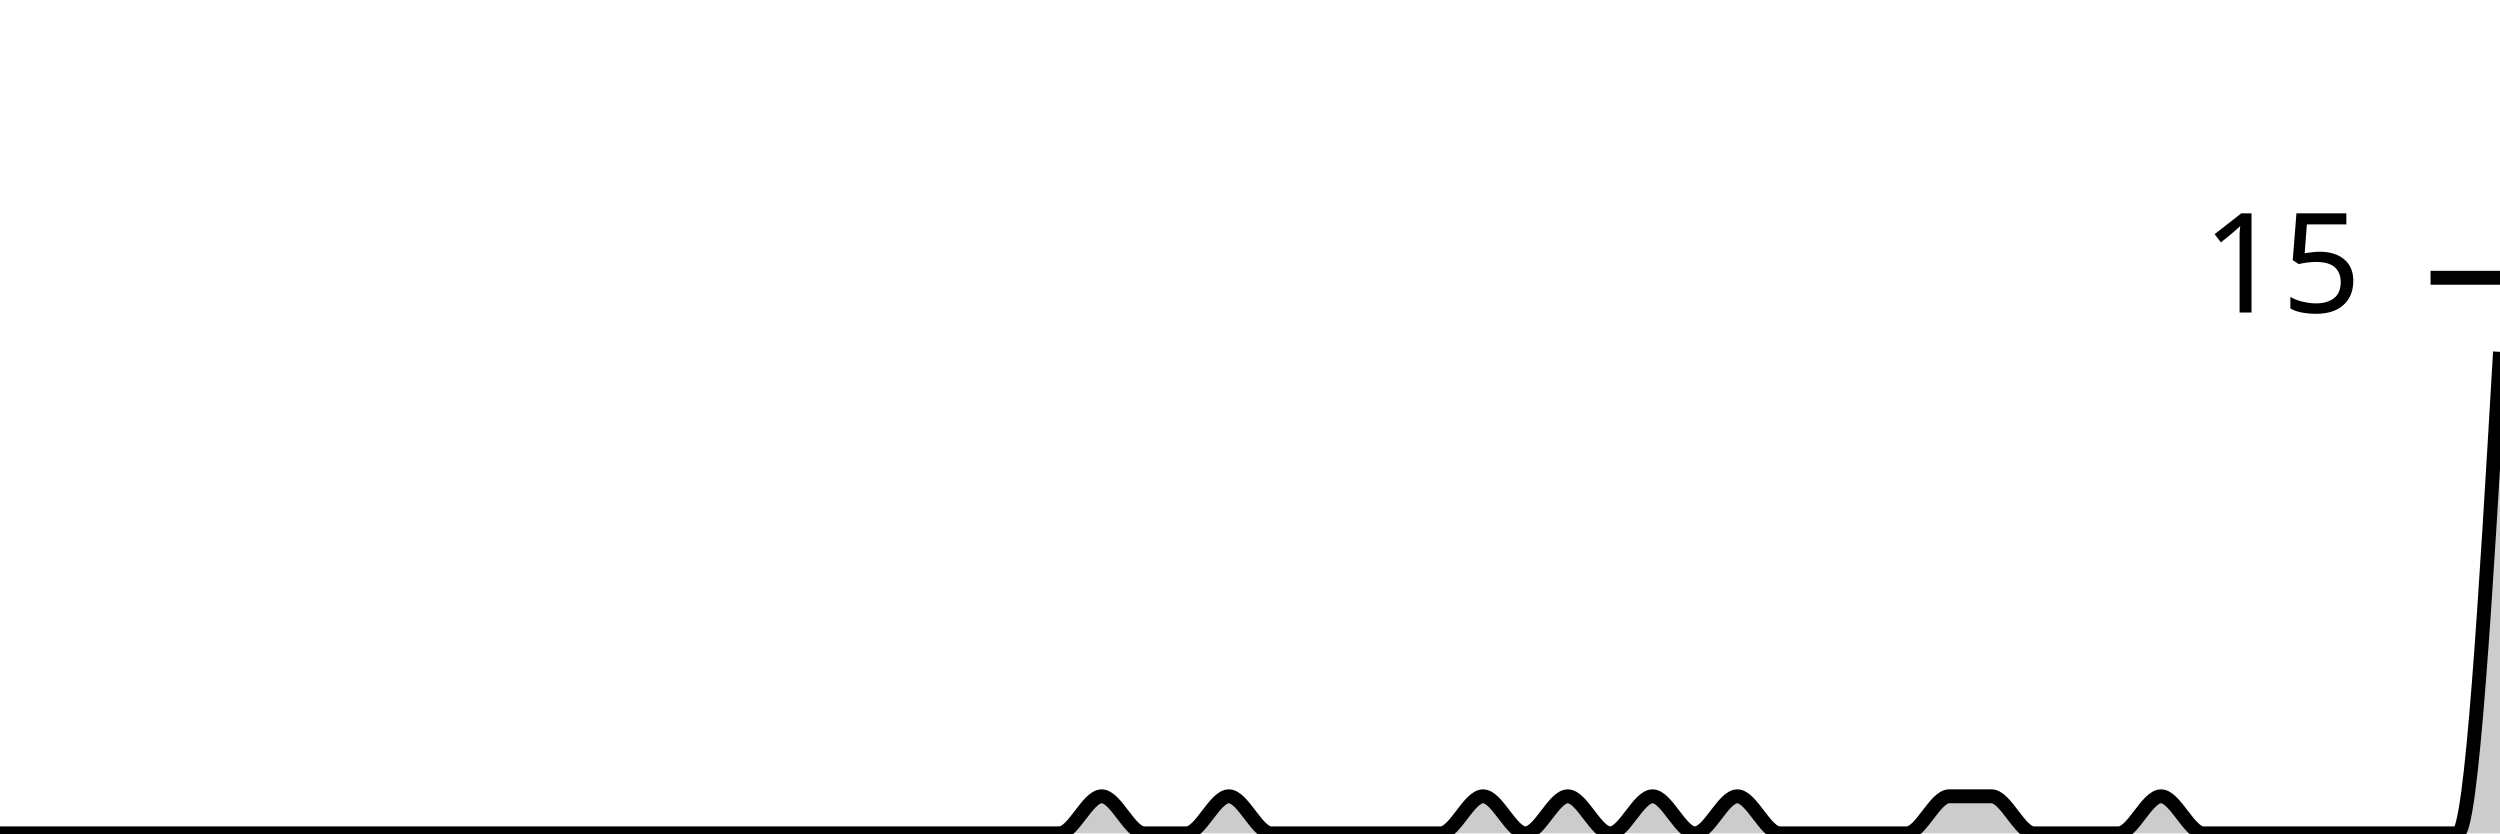
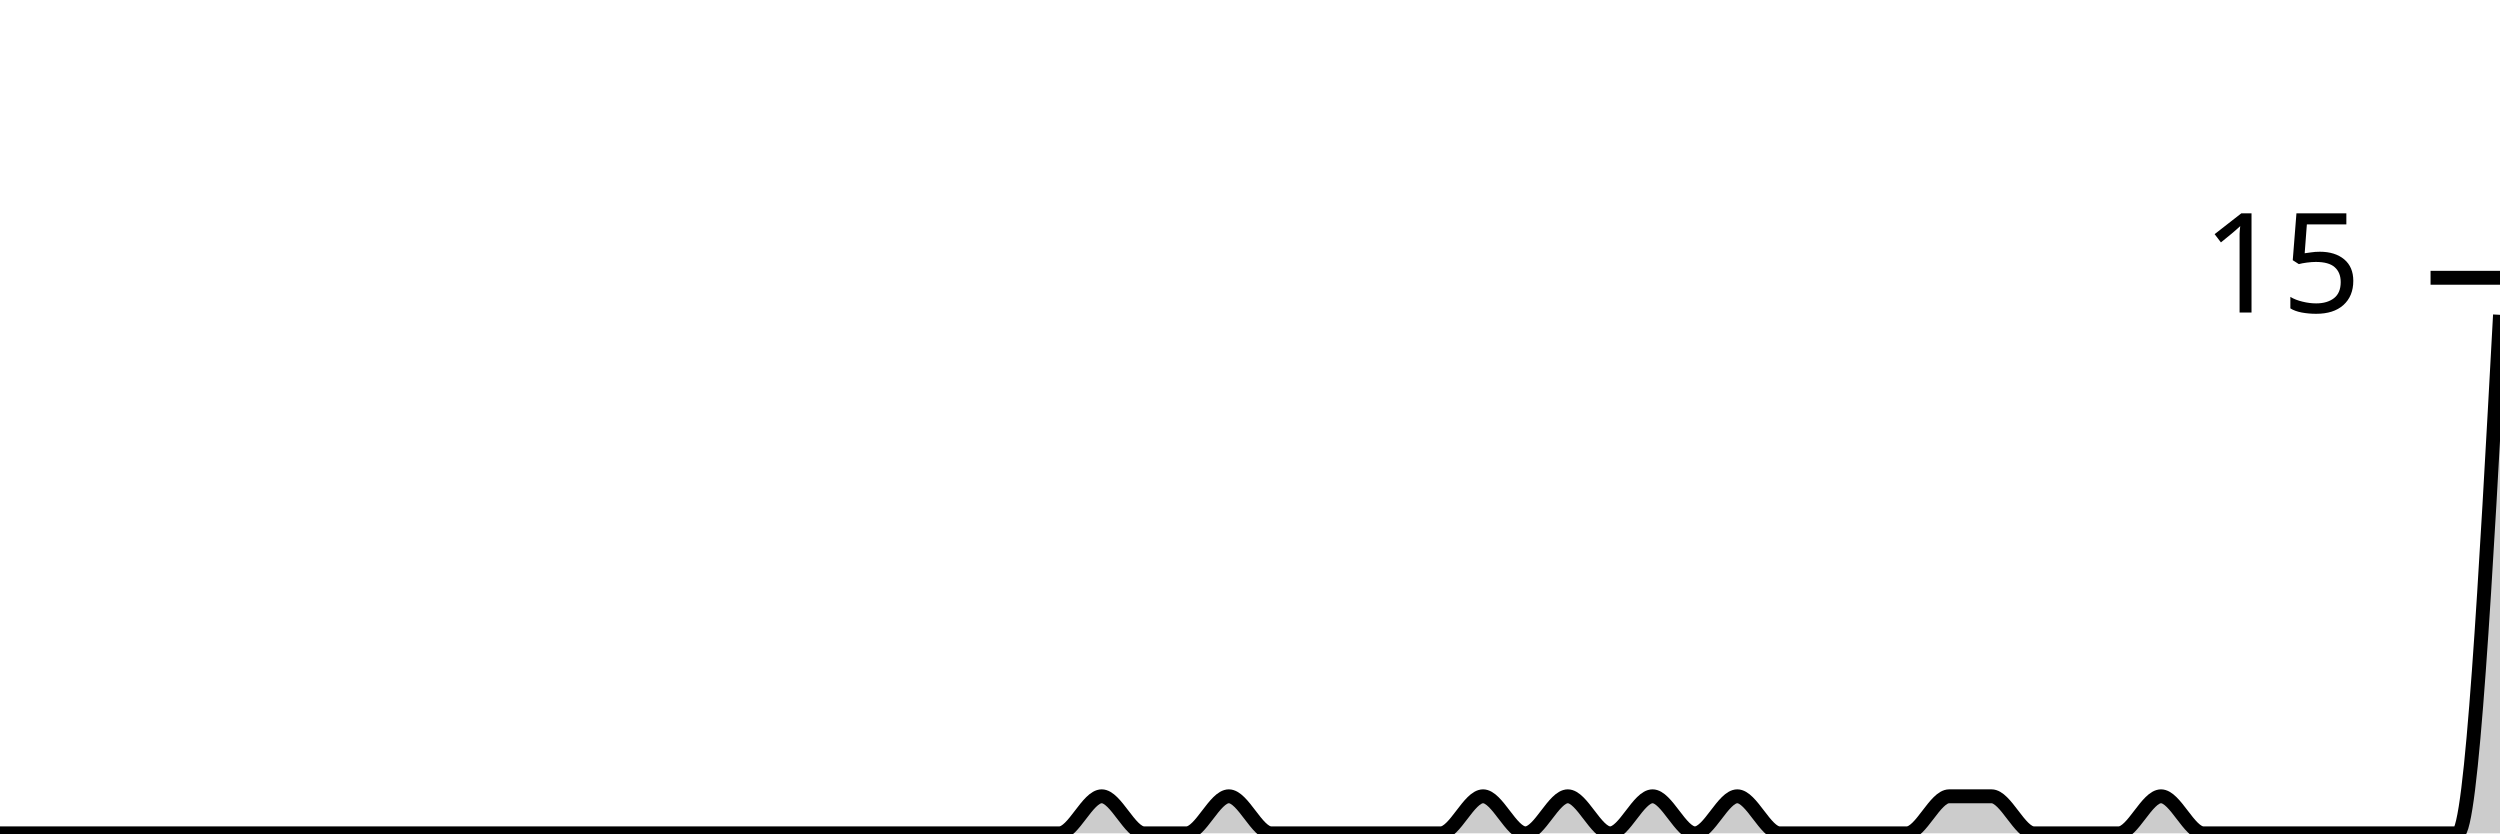
<svg xmlns="http://www.w3.org/2000/svg" viewBox="0 0 180 60">
  <g transform="translate(0,20)">
-     <path class="area" fill="rgba(0, 0, 0, 0.2)" d="M0,40C1.017,40,2.034,40,3.051,40C4.068,40,5.085,40,6.102,40C7.119,40,8.136,40,9.153,40C10.169,40,11.186,40,12.203,40C13.22,40,14.237,40,15.254,40C16.271,40,17.288,40,18.305,40C19.322,40,20.339,40,21.356,40C22.373,40,23.39,40,24.407,40C25.424,40,26.441,40,27.458,40C28.475,40,29.492,40,30.508,40C31.525,40,32.542,40,33.559,40C34.576,40,35.593,40,36.61,40C37.627,40,38.644,40,39.661,40C40.678,40,41.695,40,42.712,40C43.729,40,44.746,40,45.763,40C46.78,40,47.797,40,48.814,40C49.831,40,50.847,40,51.864,40C52.881,40,53.898,40,54.915,40C55.932,40,56.949,40,57.966,40C58.983,40,60,40,61.017,40C62.034,40,63.051,40,64.068,40C65.085,40,66.102,40,67.119,40C68.136,40,69.153,40,70.169,40C71.186,40,72.203,40,73.22,40C74.237,40,75.254,40,76.271,40C77.288,40,78.305,37.333,79.322,37.333C80.339,37.333,81.356,40,82.373,40C83.39,40,84.407,40,85.424,40C86.441,40,87.458,37.333,88.475,37.333C89.492,37.333,90.508,40,91.525,40C92.542,40,93.559,40,94.576,40C95.593,40,96.61,40,97.627,40C98.644,40,99.661,40,100.678,40C101.695,40,102.712,40,103.729,40C104.746,40,105.763,37.333,106.78,37.333C107.797,37.333,108.814,40,109.831,40C110.847,40,111.864,37.333,112.881,37.333C113.898,37.333,114.915,40,115.932,40C116.949,40,117.966,37.333,118.983,37.333C120,37.333,121.017,40,122.034,40C123.051,40,124.068,37.333,125.085,37.333C126.102,37.333,127.119,40,128.136,40C129.153,40,130.169,40,131.186,40C132.203,40,133.22,40,134.237,40C135.254,40,136.271,40,137.288,40C138.305,40,139.322,37.333,140.339,37.333C141.356,37.333,142.373,37.333,143.39,37.333C144.407,37.333,145.424,40,146.441,40C147.458,40,148.475,40,149.492,40C150.508,40,151.525,40,152.542,40C153.559,40,154.576,37.333,155.593,37.333C156.61,37.333,157.627,40,158.644,40C159.661,40,160.678,40,161.695,40C162.712,40,163.729,40,164.746,40C165.763,40,166.78,40,167.797,40C168.814,40,169.831,40,170.847,40C171.864,40,172.881,40,173.898,40C174.915,40,175.932,40,176.949,40C177.966,40,178.983,22.667,180,5.333L180,40C178.983,40,177.966,40,176.949,40C175.932,40,174.915,40,173.898,40C172.881,40,171.864,40,170.847,40C169.831,40,168.814,40,167.797,40C166.78,40,165.763,40,164.746,40C163.729,40,162.712,40,161.695,40C160.678,40,159.661,40,158.644,40C157.627,40,156.61,40,155.593,40C154.576,40,153.559,40,152.542,40C151.525,40,150.508,40,149.492,40C148.475,40,147.458,40,146.441,40C145.424,40,144.407,40,143.39,40C142.373,40,141.356,40,140.339,40C139.322,40,138.305,40,137.288,40C136.271,40,135.254,40,134.237,40C133.22,40,132.203,40,131.186,40C130.169,40,129.153,40,128.136,40C127.119,40,126.102,40,125.085,40C124.068,40,123.051,40,122.034,40C121.017,40,120,40,118.983,40C117.966,40,116.949,40,115.932,40C114.915,40,113.898,40,112.881,40C111.864,40,110.847,40,109.831,40C108.814,40,107.797,40,106.78,40C105.763,40,104.746,40,103.729,40C102.712,40,101.695,40,100.678,40C99.661,40,98.644,40,97.627,40C96.61,40,95.593,40,94.576,40C93.559,40,92.542,40,91.525,40C90.508,40,89.492,40,88.475,40C87.458,40,86.441,40,85.424,40C84.407,40,83.39,40,82.373,40C81.356,40,80.339,40,79.322,40C78.305,40,77.288,40,76.271,40C75.254,40,74.237,40,73.22,40C72.203,40,71.186,40,70.169,40C69.153,40,68.136,40,67.119,40C66.102,40,65.085,40,64.068,40C63.051,40,62.034,40,61.017,40C60,40,58.983,40,57.966,40C56.949,40,55.932,40,54.915,40C53.898,40,52.881,40,51.864,40C50.847,40,49.831,40,48.814,40C47.797,40,46.78,40,45.763,40C44.746,40,43.729,40,42.712,40C41.695,40,40.678,40,39.661,40C38.644,40,37.627,40,36.61,40C35.593,40,34.576,40,33.559,40C32.542,40,31.525,40,30.508,40C29.492,40,28.475,40,27.458,40C26.441,40,25.424,40,24.407,40C23.39,40,22.373,40,21.356,40C20.339,40,19.322,40,18.305,40C17.288,40,16.271,40,15.254,40C14.237,40,13.22,40,12.203,40C11.186,40,10.169,40,9.153,40C8.136,40,7.119,40,6.102,40C5.085,40,4.068,40,3.051,40C2.034,40,1.017,40,0,40Z" />
-     <path class="line" stroke="black" fill="none" d="M0,40C1.017,40,2.034,40,3.051,40C4.068,40,5.085,40,6.102,40C7.119,40,8.136,40,9.153,40C10.169,40,11.186,40,12.203,40C13.22,40,14.237,40,15.254,40C16.271,40,17.288,40,18.305,40C19.322,40,20.339,40,21.356,40C22.373,40,23.39,40,24.407,40C25.424,40,26.441,40,27.458,40C28.475,40,29.492,40,30.508,40C31.525,40,32.542,40,33.559,40C34.576,40,35.593,40,36.61,40C37.627,40,38.644,40,39.661,40C40.678,40,41.695,40,42.712,40C43.729,40,44.746,40,45.763,40C46.78,40,47.797,40,48.814,40C49.831,40,50.847,40,51.864,40C52.881,40,53.898,40,54.915,40C55.932,40,56.949,40,57.966,40C58.983,40,60,40,61.017,40C62.034,40,63.051,40,64.068,40C65.085,40,66.102,40,67.119,40C68.136,40,69.153,40,70.169,40C71.186,40,72.203,40,73.22,40C74.237,40,75.254,40,76.271,40C77.288,40,78.305,37.333,79.322,37.333C80.339,37.333,81.356,40,82.373,40C83.39,40,84.407,40,85.424,40C86.441,40,87.458,37.333,88.475,37.333C89.492,37.333,90.508,40,91.525,40C92.542,40,93.559,40,94.576,40C95.593,40,96.61,40,97.627,40C98.644,40,99.661,40,100.678,40C101.695,40,102.712,40,103.729,40C104.746,40,105.763,37.333,106.78,37.333C107.797,37.333,108.814,40,109.831,40C110.847,40,111.864,37.333,112.881,37.333C113.898,37.333,114.915,40,115.932,40C116.949,40,117.966,37.333,118.983,37.333C120,37.333,121.017,40,122.034,40C123.051,40,124.068,37.333,125.085,37.333C126.102,37.333,127.119,40,128.136,40C129.153,40,130.169,40,131.186,40C132.203,40,133.22,40,134.237,40C135.254,40,136.271,40,137.288,40C138.305,40,139.322,37.333,140.339,37.333C141.356,37.333,142.373,37.333,143.39,37.333C144.407,37.333,145.424,40,146.441,40C147.458,40,148.475,40,149.492,40C150.508,40,151.525,40,152.542,40C153.559,40,154.576,37.333,155.593,37.333C156.61,37.333,157.627,40,158.644,40C159.661,40,160.678,40,161.695,40C162.712,40,163.729,40,164.746,40C165.763,40,166.78,40,167.797,40C168.814,40,169.831,40,170.847,40C171.864,40,172.881,40,173.898,40C174.915,40,175.932,40,176.949,40C177.966,40,178.983,22.667,180,5.333" />
+     <path class="area" fill="rgba(0, 0, 0, 0.2)" d="M0,40C1.017,40,2.034,40,3.051,40C4.068,40,5.085,40,6.102,40C7.119,40,8.136,40,9.153,40C10.169,40,11.186,40,12.203,40C13.22,40,14.237,40,15.254,40C16.271,40,17.288,40,18.305,40C19.322,40,20.339,40,21.356,40C22.373,40,23.39,40,24.407,40C25.424,40,26.441,40,27.458,40C28.475,40,29.492,40,30.508,40C31.525,40,32.542,40,33.559,40C34.576,40,35.593,40,36.61,40C37.627,40,38.644,40,39.661,40C40.678,40,41.695,40,42.712,40C43.729,40,44.746,40,45.763,40C46.78,40,47.797,40,48.814,40C49.831,40,50.847,40,51.864,40C52.881,40,53.898,40,54.915,40C55.932,40,56.949,40,57.966,40C58.983,40,60,40,61.017,40C62.034,40,63.051,40,64.068,40C65.085,40,66.102,40,67.119,40C68.136,40,69.153,40,70.169,40C71.186,40,72.203,40,73.22,40C74.237,40,75.254,40,76.271,40C77.288,40,78.305,37.333,79.322,37.333C80.339,37.333,81.356,40,82.373,40C83.39,40,84.407,40,85.424,40C86.441,40,87.458,37.333,88.475,37.333C89.492,37.333,90.508,40,91.525,40C92.542,40,93.559,40,94.576,40C95.593,40,96.61,40,97.627,40C98.644,40,99.661,40,100.678,40C101.695,40,102.712,40,103.729,40C104.746,40,105.763,37.333,106.78,37.333C107.797,37.333,108.814,40,109.831,40C110.847,40,111.864,37.333,112.881,37.333C113.898,37.333,114.915,40,115.932,40C116.949,40,117.966,37.333,118.983,37.333C120,37.333,121.017,40,122.034,40C123.051,40,124.068,37.333,125.085,37.333C126.102,37.333,127.119,40,128.136,40C129.153,40,130.169,40,131.186,40C132.203,40,133.22,40,134.237,40C135.254,40,136.271,40,137.288,40C138.305,40,139.322,37.333,140.339,37.333C141.356,37.333,142.373,37.333,143.39,37.333C144.407,37.333,145.424,40,146.441,40C147.458,40,148.475,40,149.492,40C150.508,40,151.525,40,152.542,40C153.559,40,154.576,37.333,155.593,37.333C156.61,37.333,157.627,40,158.644,40C159.661,40,160.678,40,161.695,40C162.712,40,163.729,40,164.746,40C165.763,40,166.78,40,167.797,40C168.814,40,169.831,40,170.847,40C171.864,40,172.881,40,173.898,40C174.915,40,175.932,40,176.949,40C177.966,40,178.983,21.333,180,2.667L180,40C178.983,40,177.966,40,176.949,40C175.932,40,174.915,40,173.898,40C172.881,40,171.864,40,170.847,40C169.831,40,168.814,40,167.797,40C166.78,40,165.763,40,164.746,40C163.729,40,162.712,40,161.695,40C160.678,40,159.661,40,158.644,40C157.627,40,156.61,40,155.593,40C154.576,40,153.559,40,152.542,40C151.525,40,150.508,40,149.492,40C148.475,40,147.458,40,146.441,40C145.424,40,144.407,40,143.39,40C142.373,40,141.356,40,140.339,40C139.322,40,138.305,40,137.288,40C136.271,40,135.254,40,134.237,40C133.22,40,132.203,40,131.186,40C130.169,40,129.153,40,128.136,40C127.119,40,126.102,40,125.085,40C124.068,40,123.051,40,122.034,40C121.017,40,120,40,118.983,40C117.966,40,116.949,40,115.932,40C114.915,40,113.898,40,112.881,40C111.864,40,110.847,40,109.831,40C108.814,40,107.797,40,106.78,40C105.763,40,104.746,40,103.729,40C102.712,40,101.695,40,100.678,40C99.661,40,98.644,40,97.627,40C96.61,40,95.593,40,94.576,40C93.559,40,92.542,40,91.525,40C90.508,40,89.492,40,88.475,40C87.458,40,86.441,40,85.424,40C84.407,40,83.39,40,82.373,40C81.356,40,80.339,40,79.322,40C78.305,40,77.288,40,76.271,40C75.254,40,74.237,40,73.22,40C72.203,40,71.186,40,70.169,40C69.153,40,68.136,40,67.119,40C66.102,40,65.085,40,64.068,40C63.051,40,62.034,40,61.017,40C60,40,58.983,40,57.966,40C56.949,40,55.932,40,54.915,40C53.898,40,52.881,40,51.864,40C50.847,40,49.831,40,48.814,40C47.797,40,46.78,40,45.763,40C44.746,40,43.729,40,42.712,40C41.695,40,40.678,40,39.661,40C38.644,40,37.627,40,36.61,40C35.593,40,34.576,40,33.559,40C32.542,40,31.525,40,30.508,40C29.492,40,28.475,40,27.458,40C26.441,40,25.424,40,24.407,40C23.39,40,22.373,40,21.356,40C20.339,40,19.322,40,18.305,40C17.288,40,16.271,40,15.254,40C14.237,40,13.22,40,12.203,40C11.186,40,10.169,40,9.153,40C8.136,40,7.119,40,6.102,40C5.085,40,4.068,40,3.051,40C2.034,40,1.017,40,0,40Z" />
+     <path class="line" stroke="black" fill="none" d="M0,40C1.017,40,2.034,40,3.051,40C4.068,40,5.085,40,6.102,40C7.119,40,8.136,40,9.153,40C10.169,40,11.186,40,12.203,40C13.22,40,14.237,40,15.254,40C16.271,40,17.288,40,18.305,40C19.322,40,20.339,40,21.356,40C22.373,40,23.39,40,24.407,40C25.424,40,26.441,40,27.458,40C28.475,40,29.492,40,30.508,40C31.525,40,32.542,40,33.559,40C34.576,40,35.593,40,36.61,40C37.627,40,38.644,40,39.661,40C40.678,40,41.695,40,42.712,40C43.729,40,44.746,40,45.763,40C46.78,40,47.797,40,48.814,40C49.831,40,50.847,40,51.864,40C52.881,40,53.898,40,54.915,40C55.932,40,56.949,40,57.966,40C58.983,40,60,40,61.017,40C62.034,40,63.051,40,64.068,40C65.085,40,66.102,40,67.119,40C68.136,40,69.153,40,70.169,40C71.186,40,72.203,40,73.22,40C74.237,40,75.254,40,76.271,40C77.288,40,78.305,37.333,79.322,37.333C80.339,37.333,81.356,40,82.373,40C83.39,40,84.407,40,85.424,40C86.441,40,87.458,37.333,88.475,37.333C89.492,37.333,90.508,40,91.525,40C92.542,40,93.559,40,94.576,40C95.593,40,96.61,40,97.627,40C98.644,40,99.661,40,100.678,40C101.695,40,102.712,40,103.729,40C104.746,40,105.763,37.333,106.78,37.333C107.797,37.333,108.814,40,109.831,40C110.847,40,111.864,37.333,112.881,37.333C113.898,37.333,114.915,40,115.932,40C116.949,40,117.966,37.333,118.983,37.333C120,37.333,121.017,40,122.034,40C123.051,40,124.068,37.333,125.085,37.333C126.102,37.333,127.119,40,128.136,40C129.153,40,130.169,40,131.186,40C132.203,40,133.22,40,134.237,40C135.254,40,136.271,40,137.288,40C138.305,40,139.322,37.333,140.339,37.333C141.356,37.333,142.373,37.333,143.39,37.333C144.407,37.333,145.424,40,146.441,40C147.458,40,148.475,40,149.492,40C150.508,40,151.525,40,152.542,40C153.559,40,154.576,37.333,155.593,37.333C156.61,37.333,157.627,40,158.644,40C159.661,40,160.678,40,161.695,40C162.712,40,163.729,40,164.746,40C165.763,40,166.78,40,167.797,40C168.814,40,169.831,40,170.847,40C171.864,40,172.881,40,173.898,40C174.915,40,175.932,40,176.949,40C177.966,40,178.983,21.333,180,2.667" />
    <path class="axis-ceiling" stroke-width="1" stroke="black" fill="none" d="M175,0L180,0" />
    <text class="axis-ceiling-label" font-family="sans-serif" text-anchor="end" font-size="10px" x="170" y="2.5">15</text>
  </g>
</svg>
